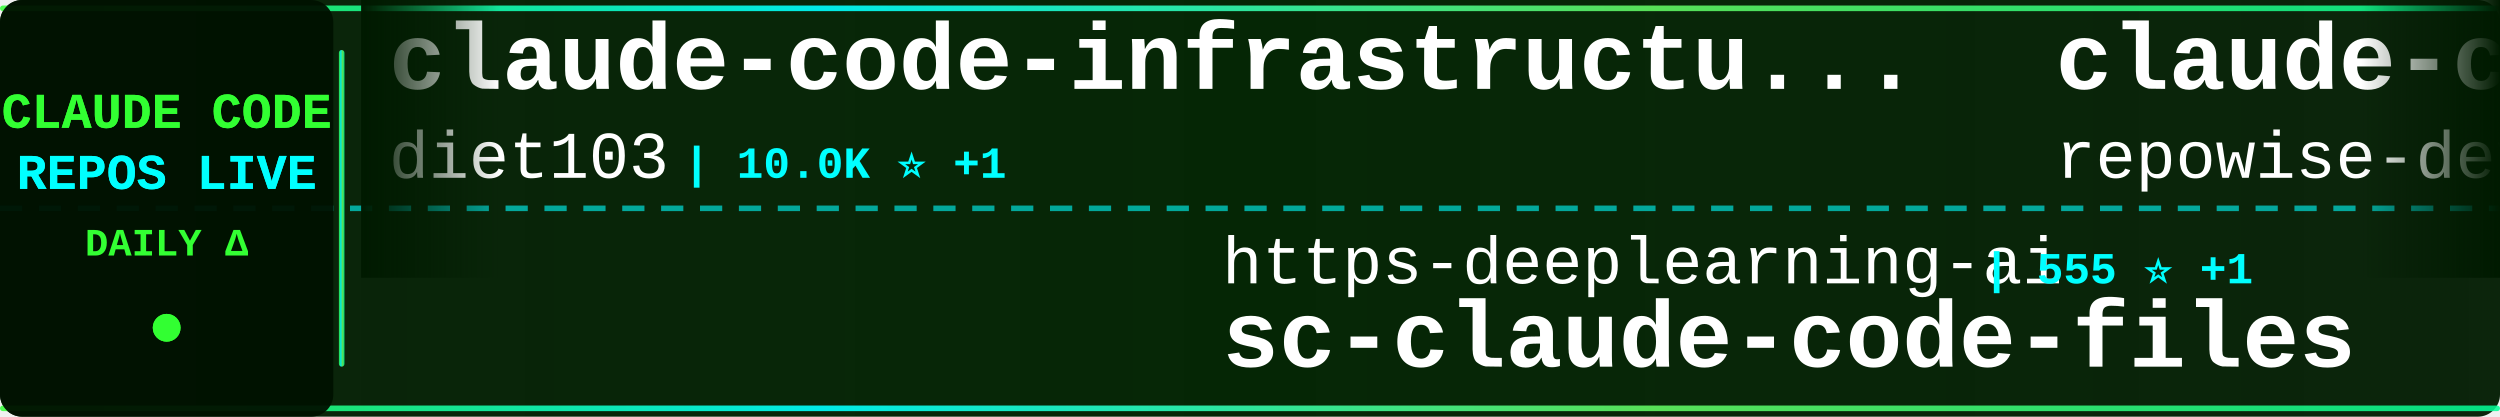
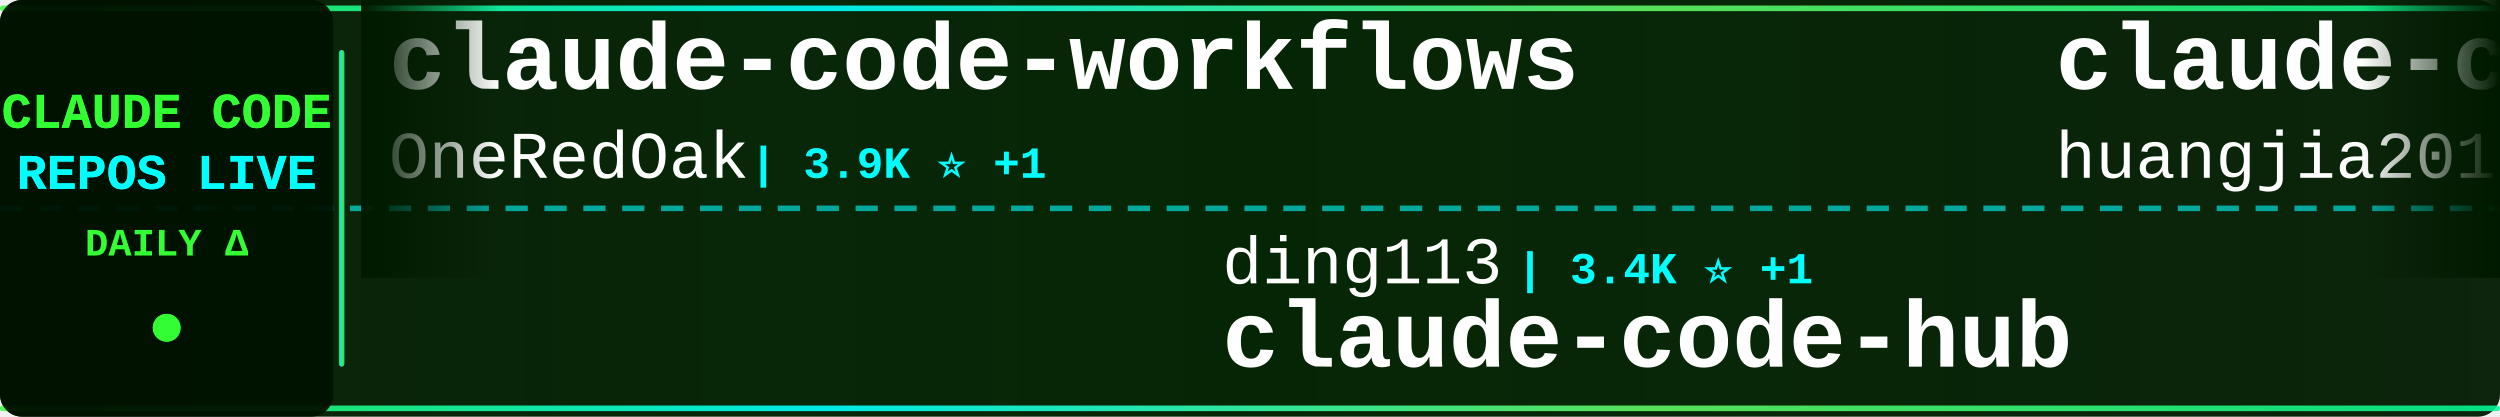
<svg xmlns="http://www.w3.org/2000/svg" width="900" height="150">
  <defs>
    <linearGradient id="tickerBg" x1="0%" y1="0%" x2="100%" y2="0%">
      <stop offset="0%" style="stop-color:#001a00;stop-opacity:0.95" />
      <stop offset="50%" style="stop-color:#002200;stop-opacity:0.98" />
      <stop offset="100%" style="stop-color:#001a00;stop-opacity:0.95" />
    </linearGradient>
    <linearGradient id="borderGrad" x1="0%" y1="0%" x2="100%" y2="0%">
      <stop offset="0%" style="stop-color:#33ff33;stop-opacity:0.85">
        <animate attributeName="stop-opacity" values="0.85;1;0.85" dur="2s" repeatCount="indefinite" />
      </stop>
      <stop offset="33%" style="stop-color:#00ffff;stop-opacity:0.9">
        <animate attributeName="stop-opacity" values="0.9;1;0.9" dur="2.2s" repeatCount="indefinite" />
      </stop>
      <stop offset="66%" style="stop-color:#66ff66;stop-opacity:0.85">
        <animate attributeName="stop-opacity" values="0.85;1;0.85" dur="1.8s" repeatCount="indefinite" />
      </stop>
      <stop offset="100%" style="stop-color:#00ff99;stop-opacity:0.85">
        <animate attributeName="stop-opacity" values="0.85;1;0.85" dur="2s" repeatCount="indefinite" />
      </stop>
    </linearGradient>
    <filter id="textGlow">
      <feGaussianBlur stdDeviation="0.1" result="coloredBlur" />
      <feMerge>
        <feMergeNode in="coloredBlur" />
        <feMergeNode in="SourceGraphic" />
      </feMerge>
    </filter>
    <filter id="metricGlow">
      <feGaussianBlur stdDeviation="0.2" result="coloredBlur" />
      <feMerge>
        <feMergeNode in="coloredBlur" />
        <feMergeNode in="SourceGraphic" />
      </feMerge>
    </filter>
    <linearGradient id="leftFade" x1="0%" y1="0%" x2="100%" y2="0%">
      <stop offset="0%" style="stop-color:#001a00;stop-opacity:1" />
      <stop offset="100%" style="stop-color:#001a00;stop-opacity:0" />
    </linearGradient>
    <linearGradient id="rightFade" x1="0%" y1="0%" x2="100%" y2="0%">
      <stop offset="0%" style="stop-color:#001a00;stop-opacity:0" />
      <stop offset="100%" style="stop-color:#001a00;stop-opacity:1" />
    </linearGradient>
  </defs>
  <rect width="900" height="150" fill="url(#tickerBg)" rx="8" />
  <rect x="0" y="2" width="900" height="2" fill="url(#borderGrad)" rx="1" />
  <rect x="0" y="146" width="900" height="2" fill="url(#borderGrad)" rx="1" />
  <line x1="0" y1="75" x2="900" y2="75" stroke="#00ffff" stroke-width="2" stroke-dasharray="8 6" opacity="0.6" />
  <rect x="0" y="0" width="120" height="150" fill="#001100" opacity="0.95" rx="8" />
  <text x="60" y="46" font-family="'Courier New', monospace" font-size="18" font-weight="bold" fill="#33ff33" text-anchor="middle" filter="url(#textGlow)">
    CLAUDE CODE
  </text>
  <text x="60" y="68" font-family="'Courier New', monospace" font-size="18" font-weight="bold" fill="#00ffff" text-anchor="middle" filter="url(#textGlow)">
    REPOS LIVE
  </text>
  <text x="60" y="92" font-family="'Courier New', monospace" font-size="14" font-weight="bold" fill="#33ff33" text-anchor="middle">
    DAILY Δ
  </text>
  <circle cx="60" cy="118" r="5" fill="#33ff33" filter="url(#metricGlow)">
    <animate attributeName="r" values="4;6;4" dur="1.5s" repeatCount="indefinite" />
    <animate attributeName="opacity" values="0.6;1;0.6" dur="1.5s" repeatCount="indefinite" />
  </circle>
  <rect x="122" y="18" width="2" height="114" fill="url(#borderGrad)" rx="1" />
  <clipPath id="tickerClip">
    <rect x="130" y="0" width="770" height="150" />
  </clipPath>
  <g clip-path="url(#tickerClip)">
    <g id="tickerItems">
      <animateTransform attributeName="transform" attributeType="XML" type="translate" from="0 0" to="-3000 0" dur="54s" repeatCount="indefinite" />
      <g transform="translate(0, 0)">
-         <text x="140" y="32" font-family="'Courier New', monospace" font-size="34" font-weight="bold" fill="#ffffff">claude-code-infrastructu...</text>
-         <text x="140" y="64" font-family="'Courier New', monospace" font-size="24" font-weight="normal" fill="#ffffff" opacity="1.0">diet103</text>
-         <text x="246" y="64" font-family="'Courier New', monospace" font-size="16" font-weight="bold" fill="#00ffff"> | 10.0K ⭐ +1</text>
+         <text x="140" y="32" font-family="'Courier New', monospace" font-size="34" font-weight="bold" fill="#ffffff">claude-code-workflows</text>
+         <text x="140" y="64" font-family="'Courier New', monospace" font-size="24" font-weight="normal" fill="#ffffff" opacity="1.0">OneRedOak</text>
+         <text x="270" y="64" font-family="'Courier New', monospace" font-size="16" font-weight="bold" fill="#00ffff"> | 3.9K ⭐ +1</text>
      </g>
      <g transform="translate(300, 0)">
-         <text x="140" y="102" font-family="'Courier New', monospace" font-size="24" font-weight="normal" fill="#ffffff" opacity="1.0">https-deeplearning-ai</text>
-         <text x="414" y="102" font-family="'Courier New', monospace" font-size="16" font-weight="bold" fill="#00ffff"> | 555 ⭐ +1</text>
-         <text x="140" y="132" font-family="'Courier New', monospace" font-size="34" font-weight="bold" fill="#ffffff">sc-claude-code-files</text>
+         <text x="140" y="102" font-family="'Courier New', monospace" font-size="24" font-weight="normal" fill="#ffffff" opacity="1.0">ding113</text>
+         <text x="246" y="102" font-family="'Courier New', monospace" font-size="16" font-weight="bold" fill="#00ffff"> | 3.4K ⭐ +1</text>
+         <text x="140" y="132" font-family="'Courier New', monospace" font-size="34" font-weight="bold" fill="#ffffff">claude-code-hub</text>
      </g>
      <g transform="translate(600, 0)">
-         <text x="140" y="32" font-family="'Courier New', monospace" font-size="34" font-weight="bold" fill="#ffffff">claude-code-prompts</text>
-         <text x="140" y="64" font-family="'Courier New', monospace" font-size="24" font-weight="normal" fill="#ffffff" opacity="1.0">repowise-dev</text>
-         <text x="306" y="64" font-family="'Courier New', monospace" font-size="16" font-weight="bold" fill="#00ffff"> | 1.2K ⭐</text>
+         <text x="140" y="32" font-family="'Courier New', monospace" font-size="34" font-weight="bold" fill="#ffffff">claude-code-engineering</text>
+         <text x="140" y="64" font-family="'Courier New', monospace" font-size="24" font-weight="normal" fill="#ffffff" opacity="1.0">huangjia2019</text>
+         <text x="306" y="64" font-family="'Courier New', monospace" font-size="16" font-weight="bold" fill="#00ffff"> | 1.1K ⭐</text>
      </g>
      <g transform="translate(900, 0)">
-         <text x="140" y="102" font-family="'Courier New', monospace" font-size="24" font-weight="normal" fill="#ffffff" opacity="1.0">davila7</text>
-         <text x="246" y="102" font-family="'Courier New', monospace" font-size="16" font-weight="bold" fill="#00ffff"> | 32.5K ⭐ +10</text>
-         <text x="140" y="132" font-family="'Courier New', monospace" font-size="34" font-weight="bold" fill="#ffffff">claude-code-templates</text>
+         <text x="140" y="102" font-family="'Courier New', monospace" font-size="24" font-weight="normal" fill="#ffffff" opacity="1.0">Maciek-roboblog</text>
+         <text x="342" y="102" font-family="'Courier New', monospace" font-size="16" font-weight="bold" fill="#00ffff"> | 8.7K ⭐ +1</text>
+         <text x="140" y="132" font-family="'Courier New', monospace" font-size="34" font-weight="bold" fill="#ffffff">Claude-Code-Usage-Monito...</text>
      </g>
      <g transform="translate(1200, 0)">
-         <text x="140" y="32" font-family="'Courier New', monospace" font-size="34" font-weight="bold" fill="#ffffff">how-claude-code-works</text>
-         <text x="140" y="64" font-family="'Courier New', monospace" font-size="24" font-weight="normal" fill="#ffffff" opacity="1.0">Windy3f3f3f3f</text>
-         <text x="318" y="64" font-family="'Courier New', monospace" font-size="16" font-weight="bold" fill="#00ffff"> | 3.7K ⭐ -1</text>
+         <text x="140" y="32" font-family="'Courier New', monospace" font-size="34" font-weight="bold" fill="#ffffff">claude-code-telegram</text>
+         <text x="140" y="64" font-family="'Courier New', monospace" font-size="24" font-weight="normal" fill="#ffffff" opacity="1.0">overwirehq</text>
+         <text x="282" y="64" font-family="'Courier New', monospace" font-size="16" font-weight="bold" fill="#00ffff"> | 2.8K ⭐</text>
      </g>
      <g transform="translate(1500, 0)">
-         <text x="140" y="102" font-family="'Courier New', monospace" font-size="24" font-weight="normal" fill="#ffffff" opacity="1.0">Chachamaru127</text>
-         <text x="318" y="102" font-family="'Courier New', monospace" font-size="16" font-weight="bold" fill="#00ffff"> | 3.2K ⭐ -1</text>
-         <text x="140" y="132" font-family="'Courier New', monospace" font-size="34" font-weight="bold" fill="#ffffff">claude-code-harness</text>
+         <text x="140" y="102" font-family="'Courier New', monospace" font-size="24" font-weight="normal" fill="#ffffff" opacity="1.0">affaan-m</text>
+         <text x="258" y="102" font-family="'Courier New', monospace" font-size="16" font-weight="bold" fill="#00ffff"> | 276.0K ⭐ +157</text>
+         <text x="140" y="132" font-family="'Courier New', monospace" font-size="34" font-weight="bold" fill="#ffffff">ECC</text>
      </g>
      <g transform="translate(1800, 0)">
-         <text x="140" y="32" font-family="'Courier New', monospace" font-size="34" font-weight="bold" fill="#ffffff">Open-ClaudeCode</text>
-         <text x="140" y="64" font-family="'Courier New', monospace" font-size="24" font-weight="normal" fill="#ffffff" opacity="1.0">LING71671</text>
-         <text x="270" y="64" font-family="'Courier New', monospace" font-size="16" font-weight="bold" fill="#00ffff"> | 963 ⭐ +1</text>
+         <text x="140" y="32" font-family="'Courier New', monospace" font-size="34" font-weight="bold" fill="#ffffff">claude-code-proxy</text>
+         <text x="140" y="64" font-family="'Courier New', monospace" font-size="24" font-weight="normal" fill="#ffffff" opacity="1.0">1rgs</text>
+         <text x="210" y="64" font-family="'Courier New', monospace" font-size="16" font-weight="bold" fill="#00ffff"> | 3.8K ⭐</text>
      </g>
      <g transform="translate(2100, 0)">
-         <text x="140" y="102" font-family="'Courier New', monospace" font-size="24" font-weight="normal" fill="#ffffff" opacity="1.0">Donchitos</text>
-         <text x="270" y="102" font-family="'Courier New', monospace" font-size="16" font-weight="bold" fill="#00ffff"> | 26.0K ⭐ +21</text>
-         <text x="140" y="132" font-family="'Courier New', monospace" font-size="34" font-weight="bold" fill="#ffffff">Claude-Code-Game-Studios</text>
+         <text x="140" y="102" font-family="'Courier New', monospace" font-size="24" font-weight="normal" fill="#ffffff" opacity="1.0">SeemSeam</text>
+         <text x="258" y="102" font-family="'Courier New', monospace" font-size="16" font-weight="bold" fill="#00ffff"> | 3.6K ⭐</text>
+         <text x="140" y="132" font-family="'Courier New', monospace" font-size="34" font-weight="bold" fill="#ffffff">claude_codex_bridge</text>
      </g>
      <g transform="translate(2400, 0)">
-         <text x="140" y="32" font-family="'Courier New', monospace" font-size="34" font-weight="bold" fill="#ffffff">claude-code-source</text>
-         <text x="140" y="64" font-family="'Courier New', monospace" font-size="24" font-weight="normal" fill="#ffffff" opacity="1.0">JrCx7scC</text>
-         <text x="258" y="64" font-family="'Courier New', monospace" font-size="16" font-weight="bold" fill="#00ffff"> | 376 ⭐</text>
+         <text x="140" y="32" font-family="'Courier New', monospace" font-size="34" font-weight="bold" fill="#ffffff">claude-code-tips</text>
+         <text x="140" y="64" font-family="'Courier New', monospace" font-size="24" font-weight="normal" fill="#ffffff" opacity="1.0">ykdojo</text>
+         <text x="234" y="64" font-family="'Courier New', monospace" font-size="16" font-weight="bold" fill="#00ffff"> | 10.2K ⭐</text>
      </g>
      <g transform="translate(2700, 0)">
-         <text x="140" y="102" font-family="'Courier New', monospace" font-size="24" font-weight="normal" fill="#ffffff" opacity="1.0">oboard</text>
-         <text x="234" y="102" font-family="'Courier New', monospace" font-size="16" font-weight="bold" fill="#00ffff"> | 3.3K ⭐ +1</text>
-         <text x="140" y="132" font-family="'Courier New', monospace" font-size="34" font-weight="bold" fill="#ffffff">claude-code-rev</text>
+         <text x="140" y="102" font-family="'Courier New', monospace" font-size="24" font-weight="normal" fill="#ffffff" opacity="1.0">wanshuiyin</text>
+         <text x="282" y="102" font-family="'Courier New', monospace" font-size="16" font-weight="bold" fill="#00ffff"> | 17.2K ⭐ +2</text>
+         <text x="140" y="132" font-family="'Courier New', monospace" font-size="34" font-weight="bold" fill="#ffffff">Auto-claude-code-researc...</text>
      </g>
      <g transform="translate(3000, 0)">
-         <text x="140" y="32" font-family="'Courier New', monospace" font-size="34" font-weight="bold" fill="#ffffff">claude-code-infrastructu...</text>
-         <text x="140" y="64" font-family="'Courier New', monospace" font-size="24" font-weight="normal" fill="#ffffff" opacity="1.0">diet103</text>
-         <text x="246" y="64" font-family="'Courier New', monospace" font-size="16" font-weight="bold" fill="#00ffff"> | 10.0K ⭐ +1</text>
+         <text x="140" y="32" font-family="'Courier New', monospace" font-size="34" font-weight="bold" fill="#ffffff">claude-code-workflows</text>
+         <text x="140" y="64" font-family="'Courier New', monospace" font-size="24" font-weight="normal" fill="#ffffff" opacity="1.0">OneRedOak</text>
+         <text x="270" y="64" font-family="'Courier New', monospace" font-size="16" font-weight="bold" fill="#00ffff"> | 3.9K ⭐ +1</text>
      </g>
      <g transform="translate(3300, 0)">
-         <text x="140" y="102" font-family="'Courier New', monospace" font-size="24" font-weight="normal" fill="#ffffff" opacity="1.0">https-deeplearning-ai</text>
-         <text x="414" y="102" font-family="'Courier New', monospace" font-size="16" font-weight="bold" fill="#00ffff"> | 555 ⭐ +1</text>
-         <text x="140" y="132" font-family="'Courier New', monospace" font-size="34" font-weight="bold" fill="#ffffff">sc-claude-code-files</text>
+         <text x="140" y="102" font-family="'Courier New', monospace" font-size="24" font-weight="normal" fill="#ffffff" opacity="1.0">ding113</text>
+         <text x="246" y="102" font-family="'Courier New', monospace" font-size="16" font-weight="bold" fill="#00ffff"> | 3.4K ⭐ +1</text>
+         <text x="140" y="132" font-family="'Courier New', monospace" font-size="34" font-weight="bold" fill="#ffffff">claude-code-hub</text>
      </g>
      <g transform="translate(3600, 0)">
-         <text x="140" y="32" font-family="'Courier New', monospace" font-size="34" font-weight="bold" fill="#ffffff">claude-code-prompts</text>
-         <text x="140" y="64" font-family="'Courier New', monospace" font-size="24" font-weight="normal" fill="#ffffff" opacity="1.0">repowise-dev</text>
-         <text x="306" y="64" font-family="'Courier New', monospace" font-size="16" font-weight="bold" fill="#00ffff"> | 1.2K ⭐</text>
+         <text x="140" y="32" font-family="'Courier New', monospace" font-size="34" font-weight="bold" fill="#ffffff">claude-code-engineering</text>
+         <text x="140" y="64" font-family="'Courier New', monospace" font-size="24" font-weight="normal" fill="#ffffff" opacity="1.0">huangjia2019</text>
+         <text x="306" y="64" font-family="'Courier New', monospace" font-size="16" font-weight="bold" fill="#00ffff"> | 1.1K ⭐</text>
      </g>
      <g transform="translate(3900, 0)">
-         <text x="140" y="102" font-family="'Courier New', monospace" font-size="24" font-weight="normal" fill="#ffffff" opacity="1.0">davila7</text>
-         <text x="246" y="102" font-family="'Courier New', monospace" font-size="16" font-weight="bold" fill="#00ffff"> | 32.5K ⭐ +10</text>
-         <text x="140" y="132" font-family="'Courier New', monospace" font-size="34" font-weight="bold" fill="#ffffff">claude-code-templates</text>
+         <text x="140" y="102" font-family="'Courier New', monospace" font-size="24" font-weight="normal" fill="#ffffff" opacity="1.0">Maciek-roboblog</text>
+         <text x="342" y="102" font-family="'Courier New', monospace" font-size="16" font-weight="bold" fill="#00ffff"> | 8.7K ⭐ +1</text>
+         <text x="140" y="132" font-family="'Courier New', monospace" font-size="34" font-weight="bold" fill="#ffffff">Claude-Code-Usage-Monito...</text>
      </g>
    </g>
  </g>
  <rect x="130" y="0" width="50" height="100" fill="url(#leftFade)" />
  <rect x="850" y="0" width="50" height="100" fill="url(#rightFade)" />
</svg>
